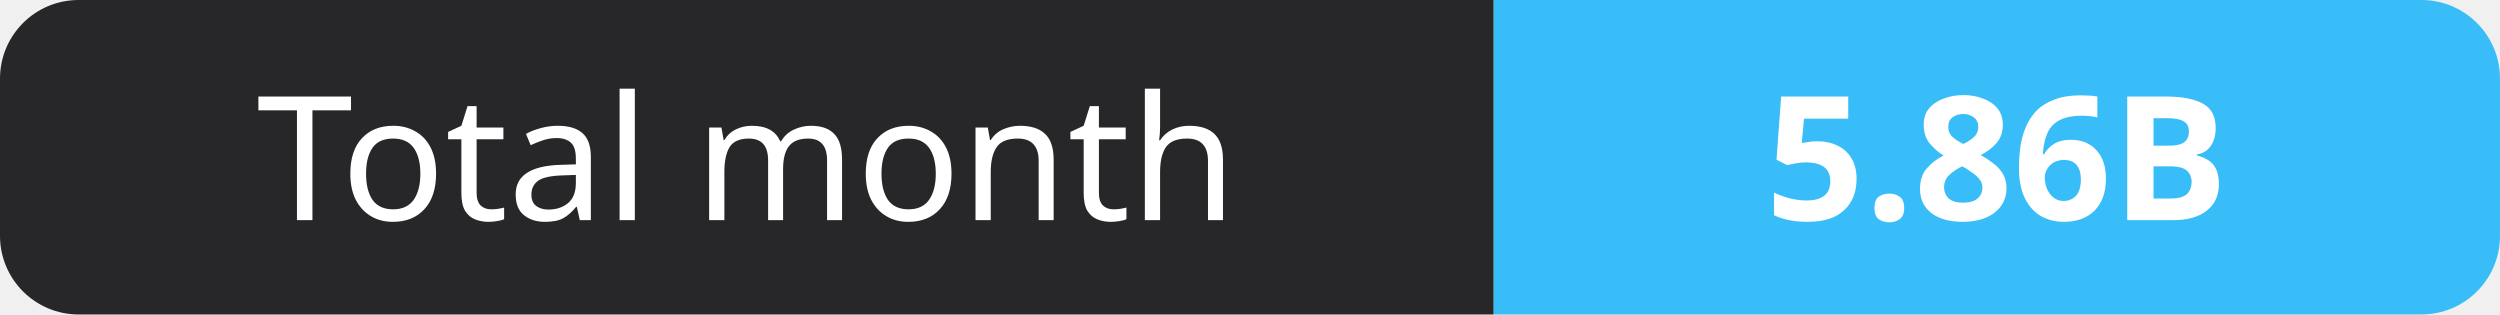
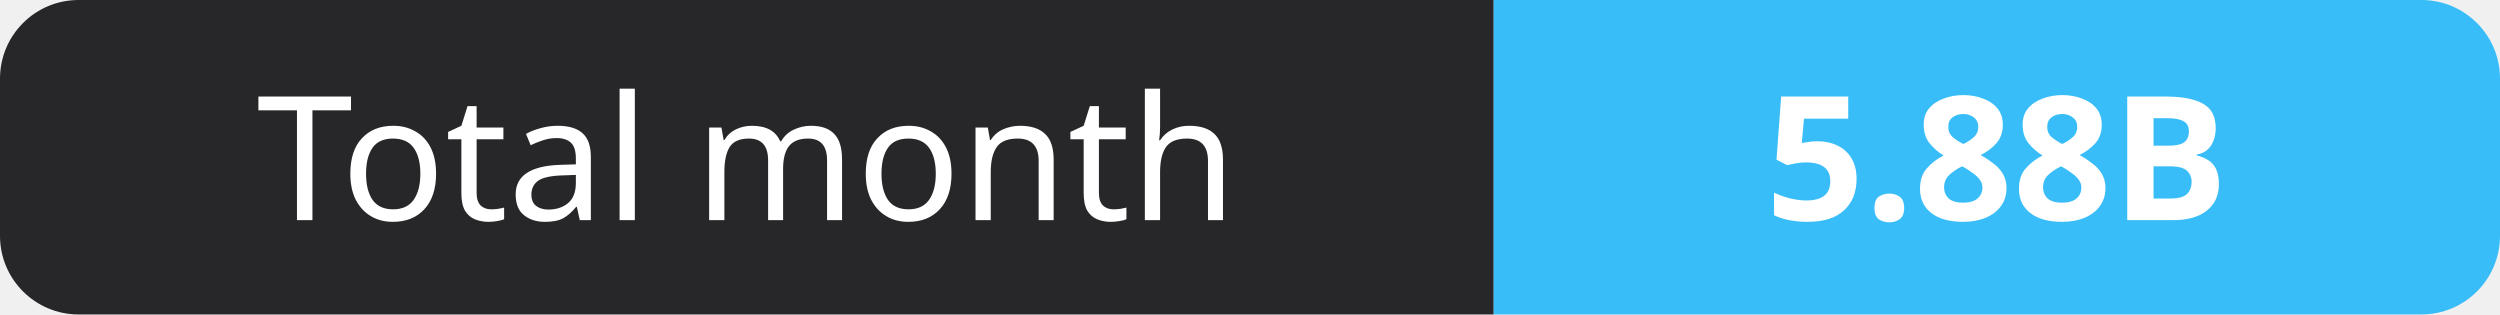
- <svg xmlns="http://www.w3.org/2000/svg" width="159" height="20" role="img" aria-label="Total month: 5.86B">
+ <svg xmlns="http://www.w3.org/2000/svg" width="159" height="20" role="img" aria-label="Total month: 5.88B">
  <clipPath id="r">
    <rect width="159" height="20" rx="5" fill="#fff" />
  </clipPath>
  <g clip-path="url(#r)">
    <rect width="95" height="20" fill="#27272a" />
    <rect x="95" width="64" height="20" fill="#38bdf8" />
  </g>
  <g fill="#fff" text-anchor="middle" font-family="Verdana,Geneva,sans-serif" font-size="11">
    <text x="47.5" y="14">Total month</text>
-     <text x="127.0" y="14" font-weight="700">5.86B</text>
+     <text x="127.0" y="14" font-weight="700">5.88B</text>
  </g>
</svg>
